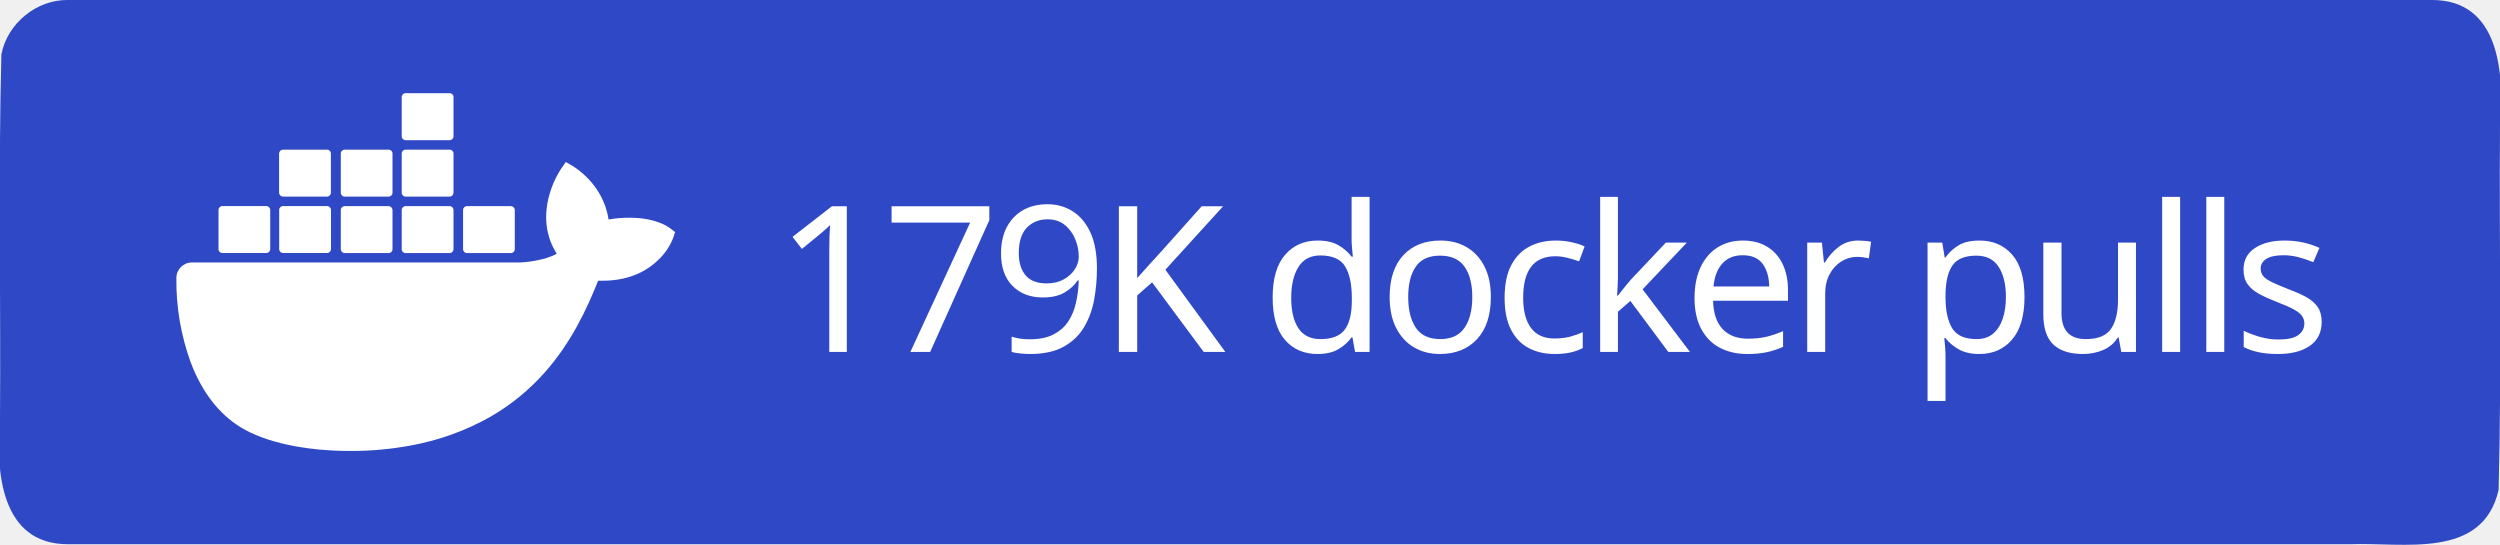
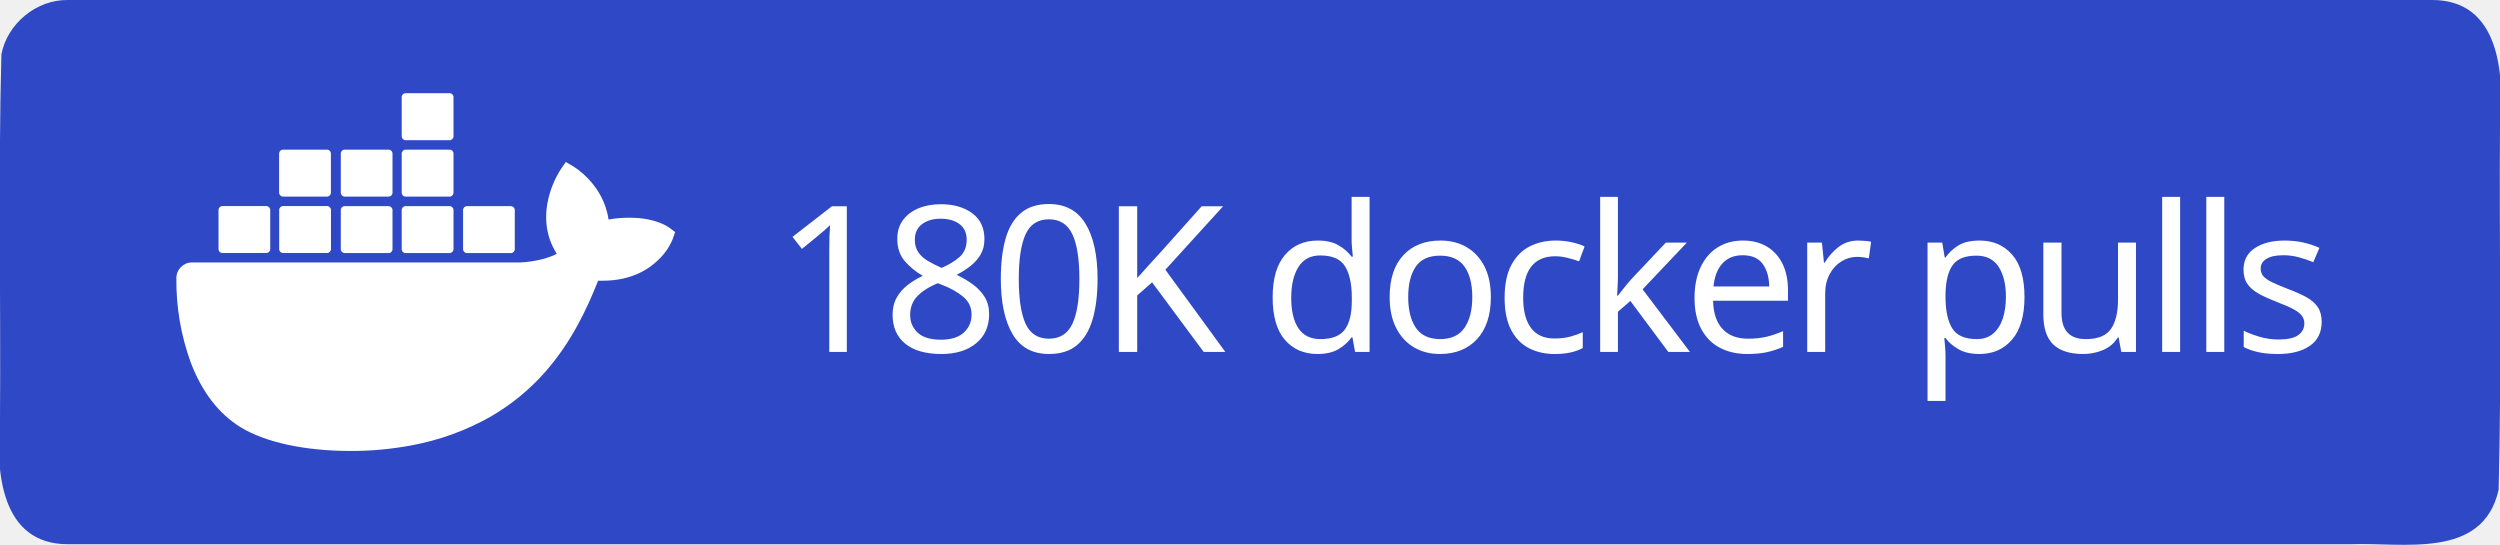
<svg xmlns="http://www.w3.org/2000/svg" xml:space="preserve" width="147" height="32" viewBox="0 0 147 32">
  <path d="M4 0h139c3.983-.01 4.253 4.336 4 7.31-.053 7.163.107 14.337-.082 21.494-.935 4.122-5.607 3.072-8.732 3.196H4c-3.983.01-4.253-4.336-4-7.31.053-7.163-.107-14.337.082-21.494C.429 1.383 2.15-.03 4 0" style="fill-rule:evenodd;clip-rule:evenodd;fill:#2f48c5;fill-opacity:1" />
  <text xml:space="preserve" x="936.308" y="603.782" style="font-size:234.815px;line-height:0;letter-spacing:-9.784px;word-spacing:19.568px;writing-mode:lr-tb;direction:ltr;fill:#2f48c5;fill-opacity:1;stroke-width:19.568" transform="translate(-2.312 -10.158)scale(.0511)">
-     <tspan x="936.308" y="603.782" dx="0" dy="0" rotate="0 0 0 0 0 0 0 0 0 0 0 0 0 0 0 0 0 0" style="font-style:normal;font-variant:normal;font-weight:500;font-stretch:normal;line-height:0;font-family:&quot;Source Han Sans TC&quot;;-inkscape-font-specification:&quot;Source Han Sans TC Medium&quot;;letter-spacing:-9.784px;word-spacing:19.568px;fill:#fff;fill-opacity:1;stroke-width:19.568">179K docker pulls</tspan>
+     <tspan x="936.308" y="603.782" dx="0" dy="0" rotate="0 0 0 0 0 0 0 0 0 0 0 0 0 0 0 0 0 0" style="font-style:normal;font-variant:normal;font-weight:500;font-stretch:normal;line-height:0;font-family:&quot;Source Han Sans TC&quot;;-inkscape-font-specification:&quot;Source Han Sans TC Medium&quot;;letter-spacing:-9.784px;word-spacing:19.568px;fill:#fff;fill-opacity:1;stroke-width:19.568">180K docker pulls</tspan>
  </text>
  <path d="M816.395 461.5c-1.6-1.3-16.1-12.2-46.7-12.2-8.1 0-16.2.6-24.2 2.1-5.9-40.7-39.5-60.5-41-61.4l-8.2-4.8-5.4 7.8c-6.8 10.5-11.7 22-14.6 34.2-5.5 23.2-2.2 45 9.6 63.6-14.2 7.9-37.1 9.9-41.7 10h-378.1c-9.9 0-17.9 8-17.9 17.9-.4 33.1 5.2 66 16.5 97.1 13 34.2 32.4 59.3 57.6 74.7 28.2 17.3 74.1 27.2 126.2 27.2 23.5.1 47-2.1 70.1-6.4 32.1-5.9 63-17.1 91.4-33.2 23.4-13.6 44.5-30.8 62.4-51.1 29.9-33.9 47.8-71.7 61.1-105.2h5.3c32.8 0 53-13.1 64.1-24.1 7.4-7 13.2-15.5 16.9-25l2.3-6.9zm-515.3 28.4h50.7c2.4 0 4.4-2 4.4-4.4v-45.1c0-2.4-2-4.4-4.4-4.5h-50.7c-2.4 0-4.4 2-4.4 4.4v45.2c0 2.5 2 4.4 4.4 4.4m69.9 0h50.7c2.4 0 4.4-2 4.4-4.4v-45.1c0-2.4-2-4.4-4.4-4.5h-50.7c-2.5 0-4.5 2-4.5 4.5v45.1c0 2.5 2 4.4 4.5 4.4m70.8.1h50.7c2.4 0 4.4-2 4.4-4.4v-45.1c0-2.4-2-4.4-4.4-4.5h-50.7c-2.4 0-4.4 2-4.4 4.4v45.2c0 2.4 2 4.3 4.4 4.4m70.1 0h50.7c2.4 0 4.4-2 4.5-4.4v-45.1c0-2.5-2-4.5-4.5-4.5h-50.7c-2.4 0-4.4 2-4.4 4.4v45.2c0 2.4 1.9 4.4 4.4 4.4m-141-65h50.7c2.4 0 4.4-2 4.4-4.5v-45.1c0-2.4-2-4.4-4.4-4.4h-50.7c-2.5 0-4.4 2-4.5 4.4v45.1c.1 2.5 2.1 4.5 4.5 4.5m70.9 0h50.7c2.4 0 4.4-2 4.4-4.5v-45.1c0-2.4-2-4.4-4.4-4.4h-50.7c-2.4 0-4.4 2-4.4 4.4v45.1c0 2.5 2 4.5 4.4 4.5m70.1 0h50.7c2.5 0 4.4-2 4.5-4.5v-45.1c0-2.5-2-4.4-4.5-4.4h-50.7c-2.4 0-4.4 2-4.4 4.4v45.1c0 2.5 1.9 4.5 4.4 4.5m0-64.9h50.7c2.5 0 4.5-2 4.5-4.5v-45.2c0-2.4-2-4.4-4.5-4.4h-50.7c-2.4 0-4.4 2-4.4 4.4v45.2c0 2.5 1.9 4.5 4.4 4.5m70.6 129.9h50.7c2.4 0 4.4-2 4.4-4.4v-45.1c0-2.5-2-4.4-4.4-4.5h-50.7c-2.4 0-4.4 2-4.4 4.4v45.2c0 2.4 2 4.4 4.4 4.4" style="fill:#fff" transform="translate(-2.312 -10.158)scale(.0511)" />
</svg>
